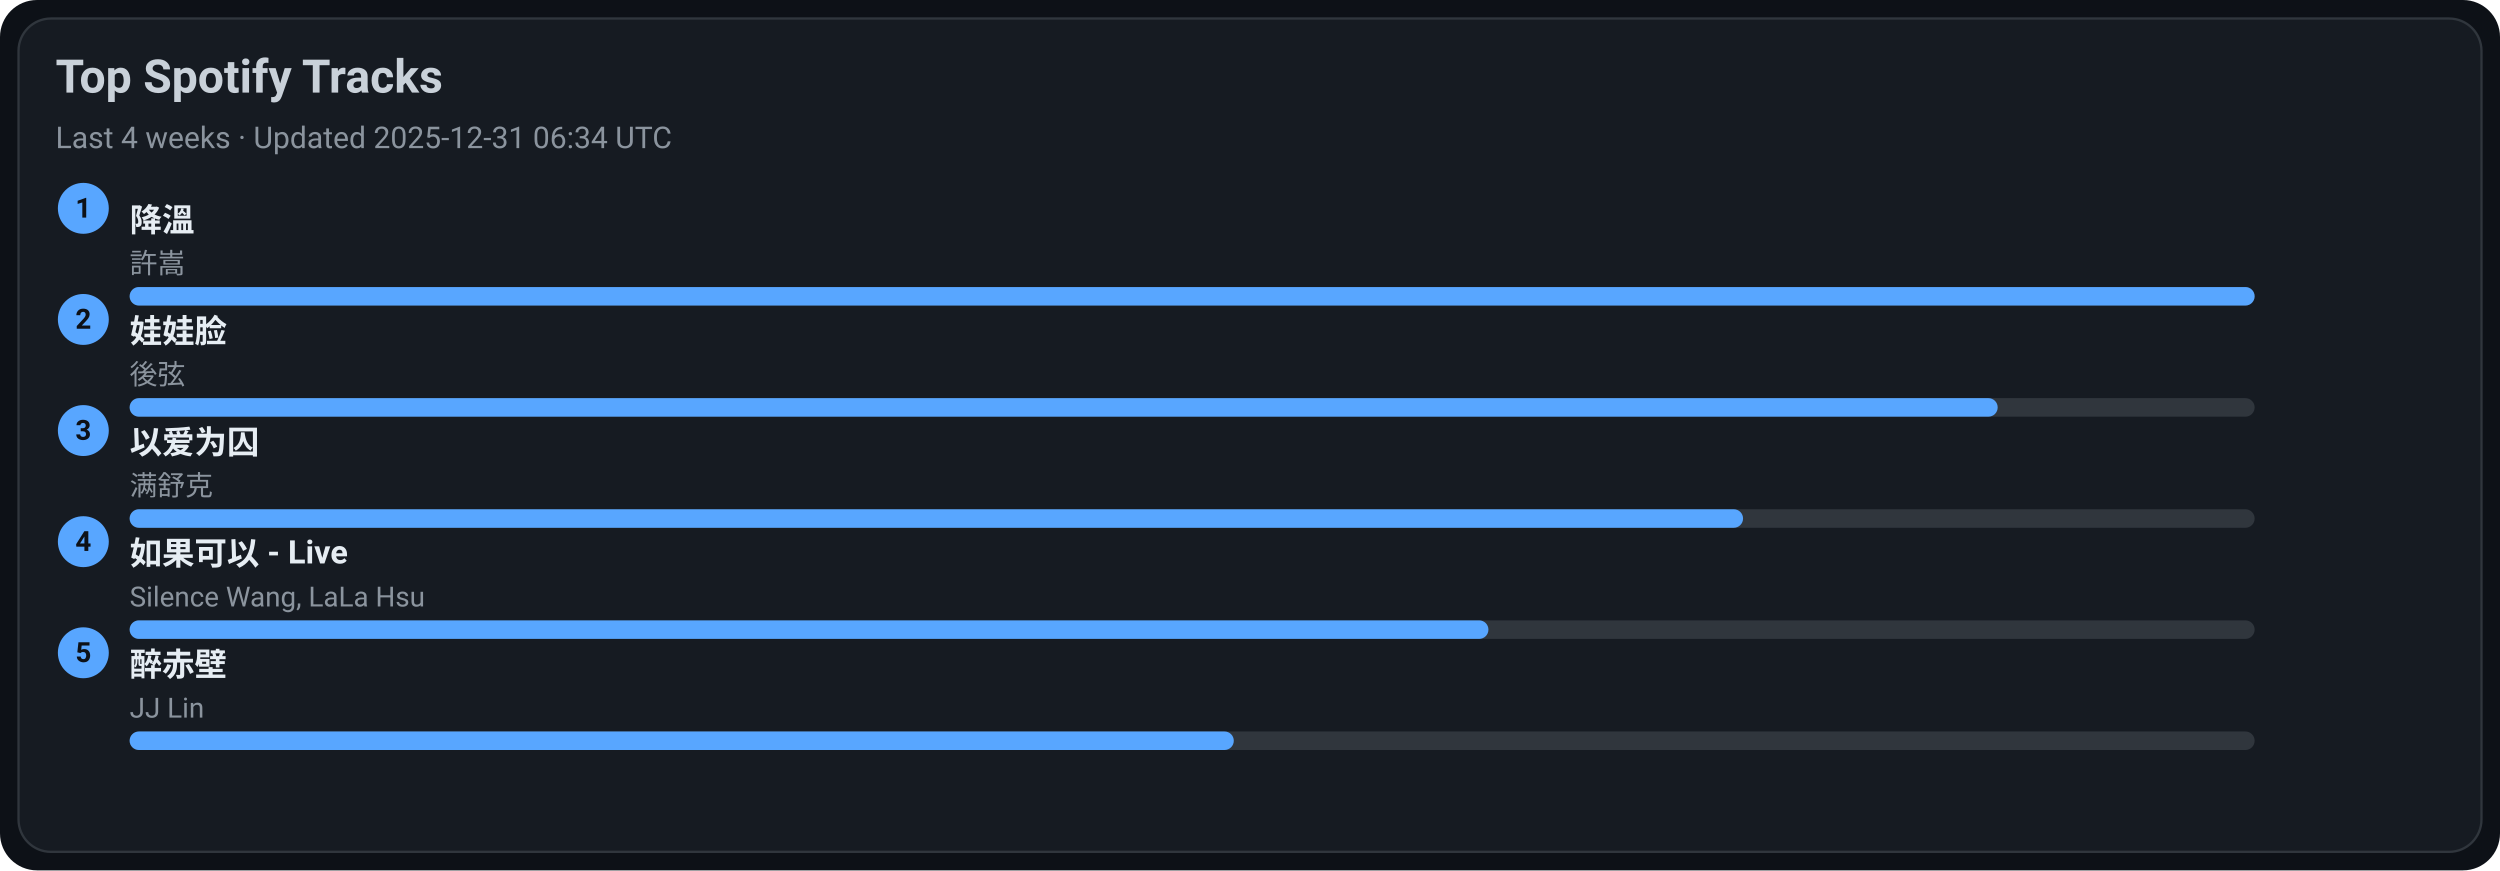
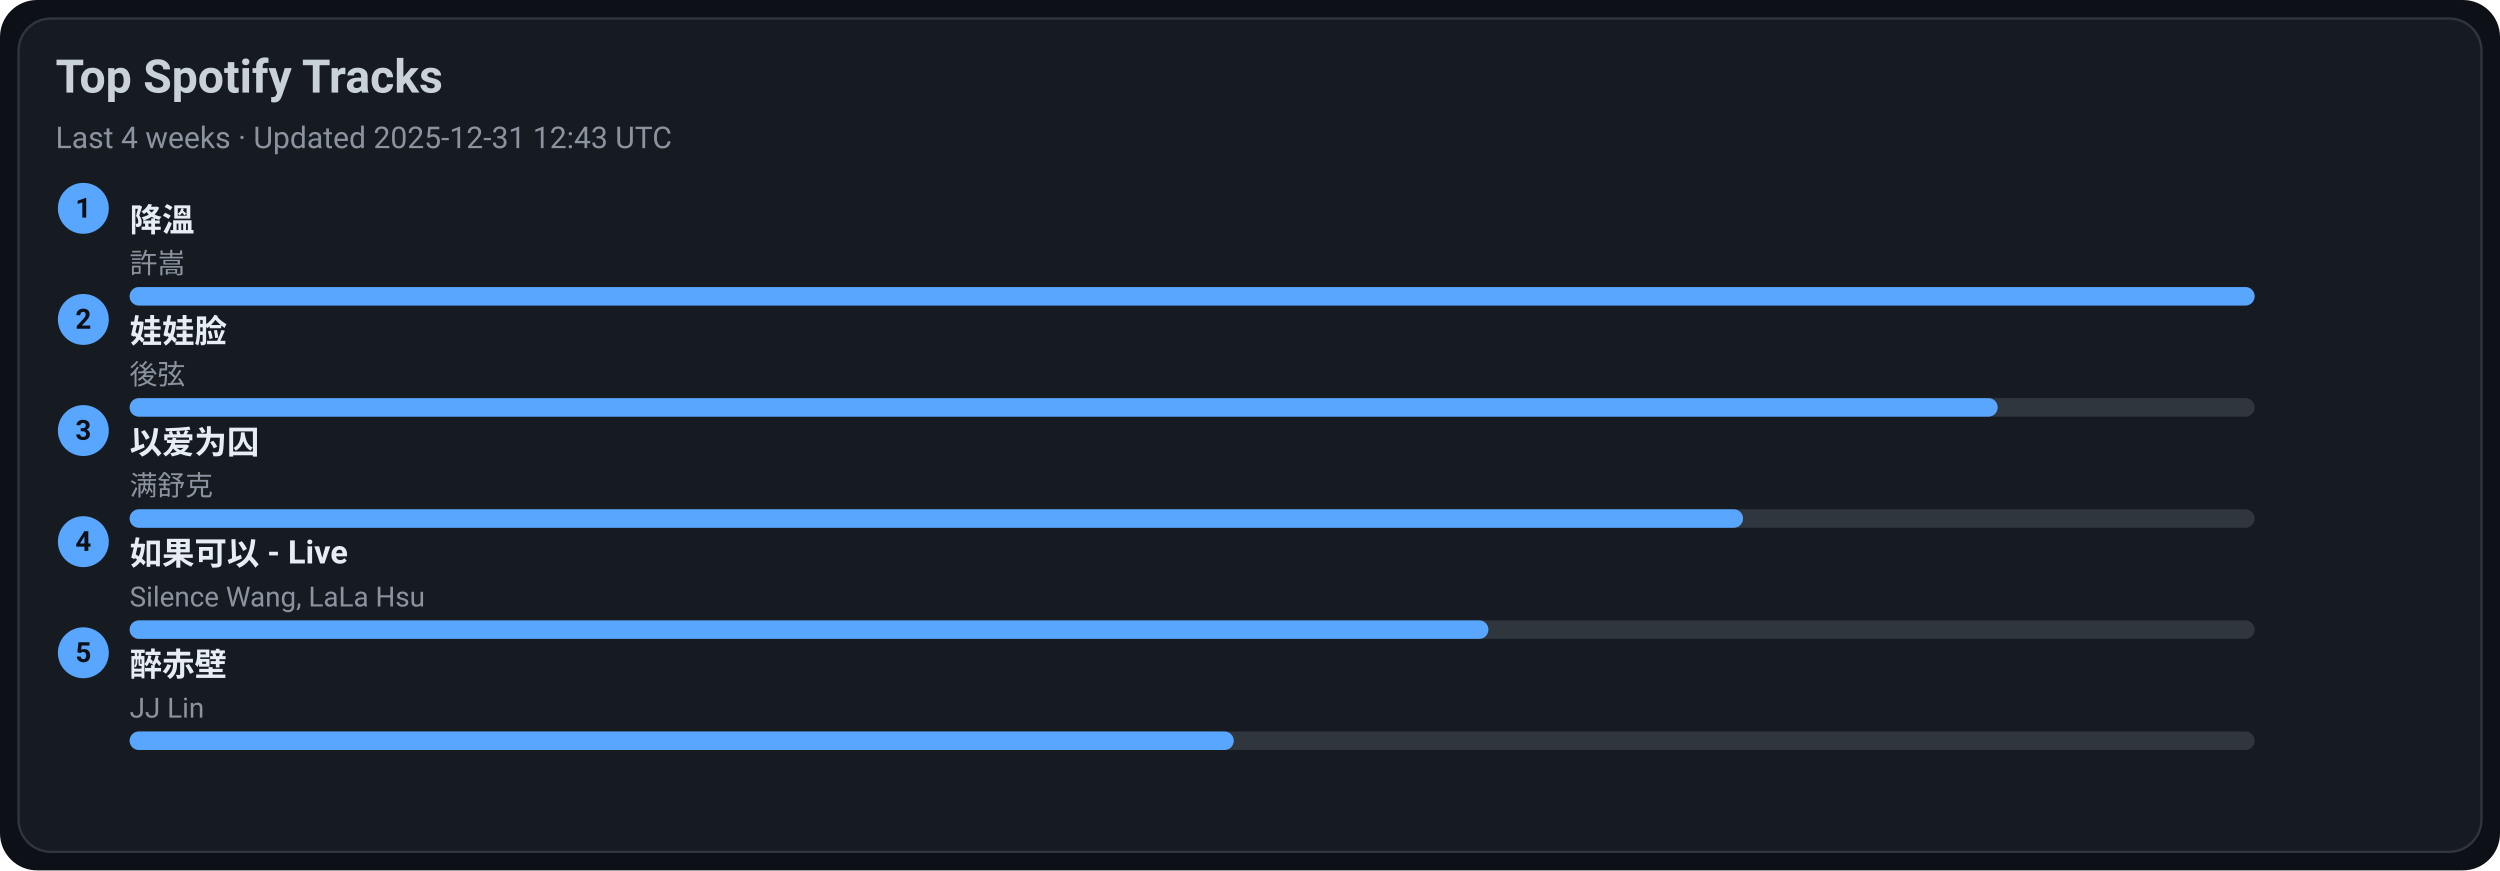
<svg xmlns="http://www.w3.org/2000/svg" width="1080" height="376" viewBox="0 0 1080 376">
  <style>text{font-family:-apple-system,BlinkMacSystemFont,Segoe UI,Roboto,Ubuntu,Helvetica Neue,Arial,Noto Sans,sans-serif}</style>
  <rect width="1080" height="376" rx="16" fill="#0d1117" />
  <rect x="8" y="8" width="1064" height="360" rx="14" fill="#161b22" stroke="#30363d" />
  <text x="24" y="40" font-size="20" fill="#c9d1d9" font-weight="600">Top Spotify Tracks</text>
-   <text x="24" y="64" font-size="13" fill="#8b949e">Last 4 weeks · Updated 2025-12-31 06:34 UTC</text>
+   <text x="24" y="64" font-size="13" fill="#8b949e">Last 4 weeks · Updated 2025-12-31 12:43 UTC</text>
  <circle cx="36" cy="90" r="11" fill="#58a6ff" />
  <text x="36" y="94" text-anchor="middle" font-size="12" fill="#0d1117" font-weight="700">1</text>
  <a href="https://open.spotify.com/track/2q9uhrOfyOnBa3oWR1PfYT" target="_blank" rel="noopener noreferrer">
    <text x="56" y="100" font-size="14" fill="#e6edf3" font-weight="600">降溫</text>
  </a>
  <text x="56" y="118" font-size="12" fill="#8b949e">許嵩</text>
  <rect x="56" y="124" width="918" height="8" rx="4" fill="#30363d" />
  <rect x="56" y="124" width="918" height="8" rx="4" fill="#58a6ff" />
  <circle cx="36" cy="138" r="11" fill="#58a6ff" />
  <text x="36" y="142" text-anchor="middle" font-size="12" fill="#0d1117" font-weight="700">2</text>
  <a href="https://open.spotify.com/track/08ouEICweFmqfgPJnRIQkE" target="_blank" rel="noopener noreferrer">
    <text x="56" y="148" font-size="14" fill="#e6edf3" font-weight="600">娃娃脸</text>
  </a>
  <text x="56" y="166" font-size="12" fill="#8b949e">後弦</text>
  <rect x="56" y="172" width="918" height="8" rx="4" fill="#30363d" />
  <rect x="56" y="172" width="807" height="8" rx="4" fill="#58a6ff" />
  <circle cx="36" cy="186" r="11" fill="#58a6ff" />
  <text x="36" y="190" text-anchor="middle" font-size="12" fill="#0d1117" font-weight="700">3</text>
  <a href="https://open.spotify.com/track/0RW2LEfGQK5BaIho6sSLqf" target="_blank" rel="noopener noreferrer">
    <text x="56" y="196" font-size="14" fill="#e6edf3" font-weight="600">以爱为囚</text>
  </a>
  <text x="56" y="214" font-size="12" fill="#8b949e">满舒克</text>
  <rect x="56" y="220" width="918" height="8" rx="4" fill="#30363d" />
  <rect x="56" y="220" width="697" height="8" rx="4" fill="#58a6ff" />
  <circle cx="36" cy="234" r="11" fill="#58a6ff" />
  <text x="36" y="238" text-anchor="middle" font-size="12" fill="#0d1117" font-weight="700">4</text>
  <a href="https://open.spotify.com/track/6IF65dJzfmPcX7jwDegwoo" target="_blank" rel="noopener noreferrer">
    <text x="56" y="244" font-size="14" fill="#e6edf3" font-weight="600">如果可以 - Live</text>
  </a>
  <text x="56" y="262" font-size="12" fill="#8b949e">Silence Wang, LaLa Hsu</text>
  <rect x="56" y="268" width="918" height="8" rx="4" fill="#30363d" />
  <rect x="56" y="268" width="587" height="8" rx="4" fill="#58a6ff" />
  <circle cx="36" cy="282" r="11" fill="#58a6ff" />
  <text x="36" y="286" text-anchor="middle" font-size="12" fill="#0d1117" font-weight="700">5</text>
  <a href="https://open.spotify.com/track/69lAYqbyHL1A0gctdLd9WV" target="_blank" rel="noopener noreferrer">
    <text x="56" y="292" font-size="14" fill="#e6edf3" font-weight="600">醉赤壁</text>
  </a>
  <text x="56" y="310" font-size="12" fill="#8b949e">JJ Lin</text>
  <rect x="56" y="316" width="918" height="8" rx="4" fill="#30363d" />
  <rect x="56" y="316" width="477" height="8" rx="4" fill="#58a6ff" />
</svg>
